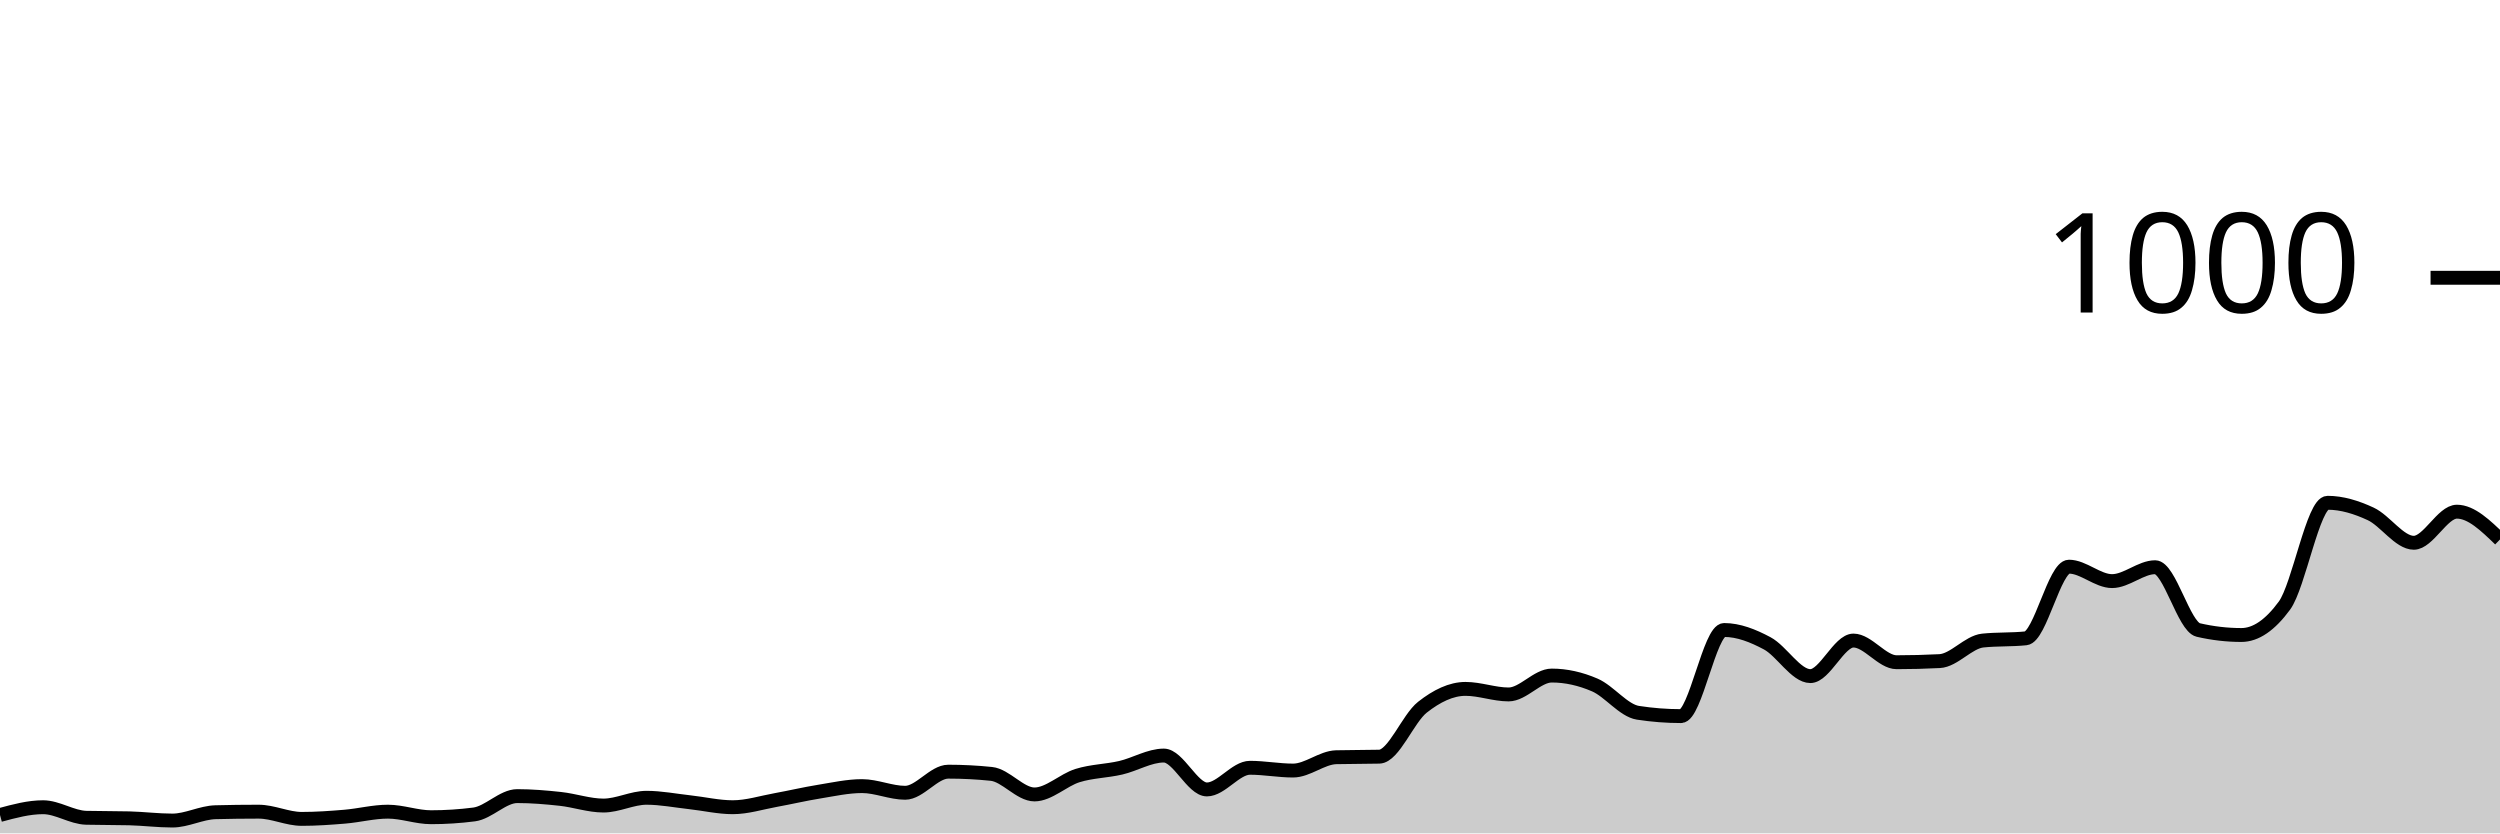
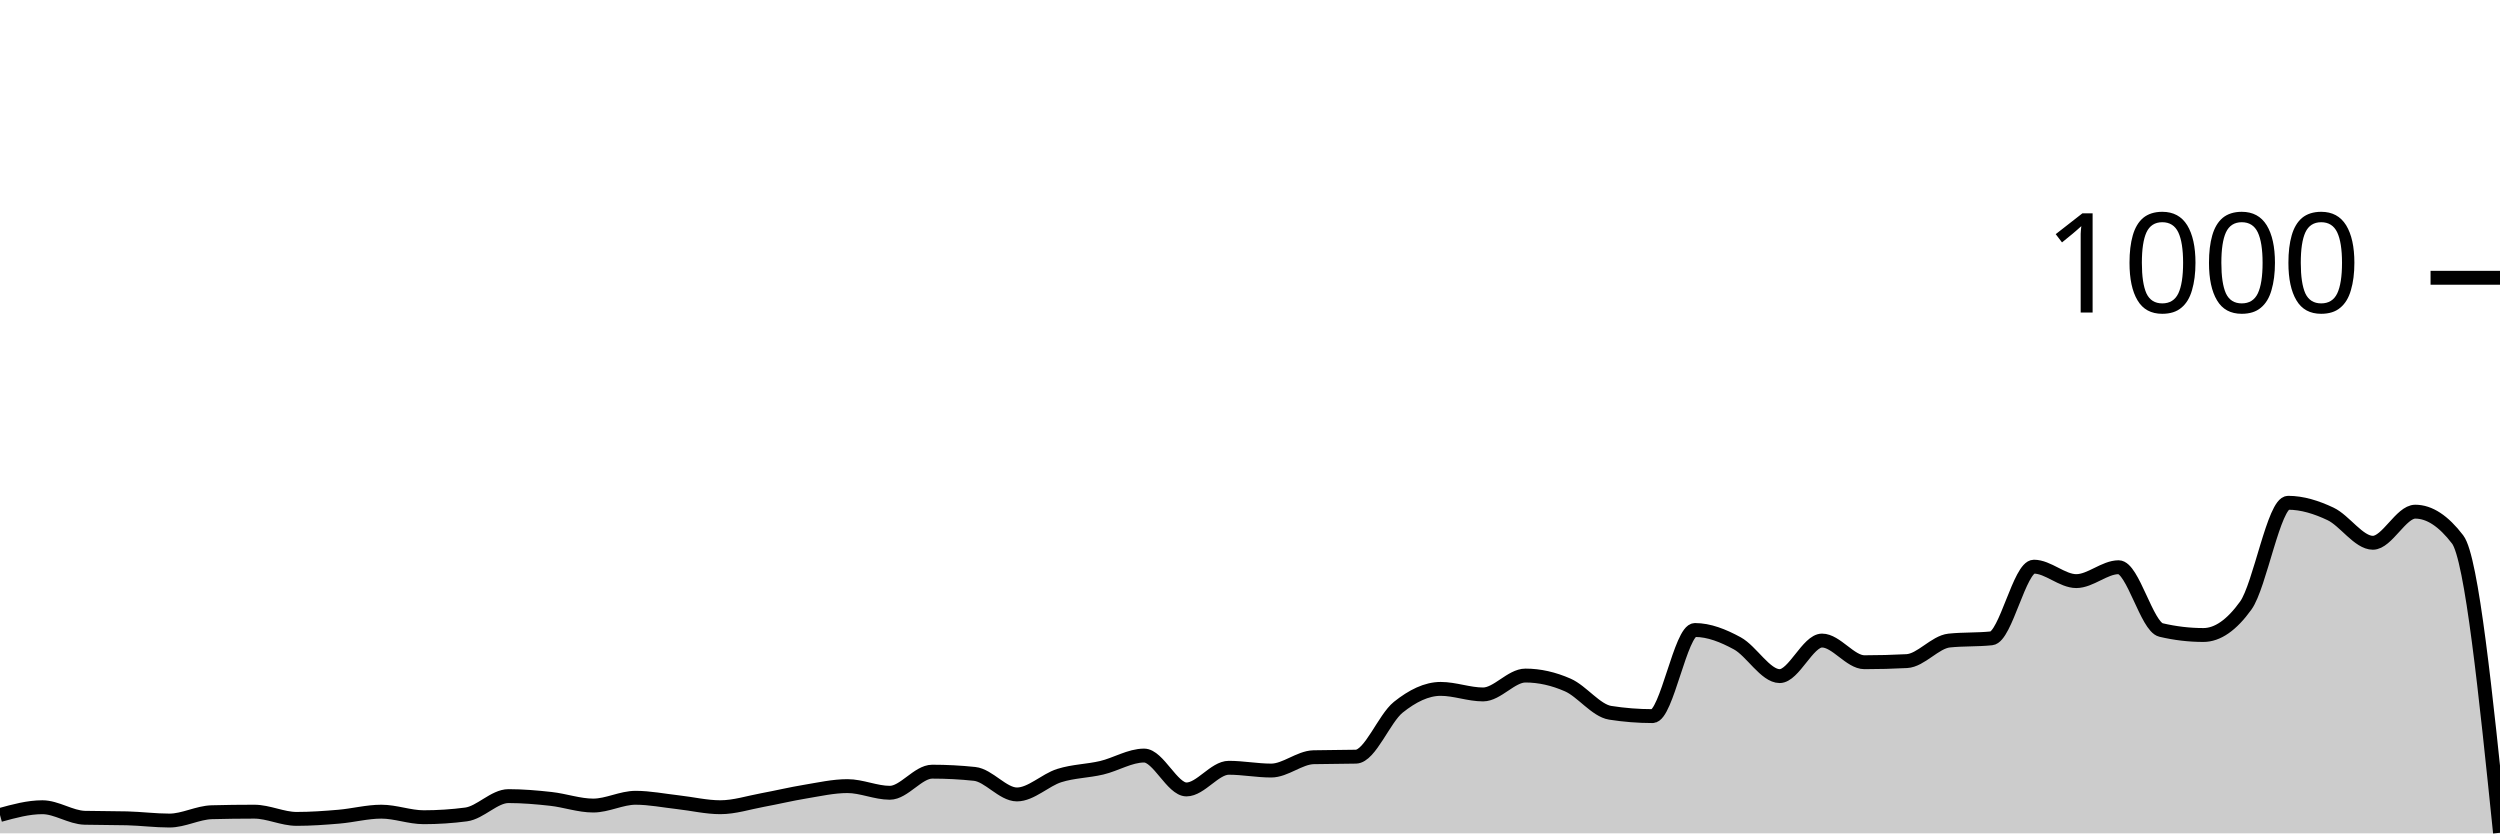
<svg xmlns="http://www.w3.org/2000/svg" viewBox="0 0 180 60">
  <g transform="translate(0,20)">
-     <path class="area" fill="rgba(0, 0, 0, 0.2)" d="M0,38.68C1.034,38.4,2.069,38.12,3.103,38.12C4.138,38.12,5.172,38.853,6.207,38.88C7.241,38.907,8.276,38.893,9.31,38.92C10.345,38.947,11.379,39.08,12.414,39.08C13.448,39.08,14.483,38.507,15.517,38.48C16.552,38.453,17.586,38.44,18.621,38.44C19.655,38.44,20.69,38.96,21.724,38.96C22.759,38.96,23.793,38.887,24.828,38.8C25.862,38.713,26.897,38.44,27.931,38.44C28.966,38.44,30,38.84,31.034,38.84C32.069,38.84,33.103,38.773,34.138,38.64C35.172,38.507,36.207,37.32,37.241,37.32C38.276,37.32,39.31,37.407,40.345,37.52C41.379,37.633,42.414,38,43.448,38C44.483,38,45.517,37.44,46.552,37.44C47.586,37.44,48.621,37.647,49.655,37.76C50.69,37.873,51.724,38.12,52.759,38.12C53.793,38.12,54.828,37.787,55.862,37.6C56.897,37.413,57.931,37.167,58.966,37C60,36.833,61.034,36.6,62.069,36.6C63.103,36.6,64.138,37.08,65.172,37.08C66.207,37.08,67.241,35.56,68.276,35.56C69.31,35.56,70.345,35.613,71.379,35.72C72.414,35.827,73.448,37.2,74.483,37.2C75.517,37.2,76.552,36.16,77.586,35.84C78.621,35.52,79.655,35.52,80.69,35.28C81.724,35.04,82.759,34.4,83.793,34.4C84.828,34.4,85.862,36.84,86.897,36.84C87.931,36.84,88.966,35.28,90,35.28C91.034,35.28,92.069,35.48,93.103,35.48C94.138,35.48,95.172,34.547,96.207,34.52C97.241,34.493,98.276,34.507,99.31,34.48C100.345,34.453,101.379,31.733,102.414,30.92C103.448,30.107,104.483,29.6,105.517,29.6C106.552,29.6,107.586,30,108.621,30C109.655,30,110.69,28.64,111.724,28.64C112.759,28.64,113.793,28.873,114.828,29.32C115.862,29.767,116.897,31.16,117.931,31.32C118.966,31.48,120,31.56,121.034,31.56C122.069,31.56,123.103,25.36,124.138,25.36C125.172,25.36,126.207,25.767,127.241,26.32C128.276,26.873,129.31,28.68,130.345,28.68C131.379,28.68,132.414,26.12,133.448,26.12C134.483,26.12,135.517,27.68,136.552,27.68C137.586,27.68,138.621,27.653,139.655,27.6C140.69,27.547,141.724,26.227,142.759,26.12C143.793,26.013,144.828,26.067,145.862,25.96C146.897,25.853,147.931,20.8,148.966,20.8C150,20.8,151.034,21.84,152.069,21.84C153.103,21.84,154.138,20.84,155.172,20.84C156.207,20.84,157.241,25.12,158.276,25.36C159.31,25.6,160.345,25.72,161.379,25.72C162.414,25.72,163.448,25.013,164.483,23.6C165.517,22.187,166.552,16.2,167.586,16.2C168.621,16.2,169.655,16.52,170.69,17C171.724,17.48,172.759,19.08,173.793,19.08C174.828,19.08,175.862,16.84,176.897,16.84C177.931,16.84,178.966,17.84,180,18.84L180,40C178.966,40,177.931,40,176.897,40C175.862,40,174.828,40,173.793,40C172.759,40,171.724,40,170.69,40C169.655,40,168.621,40,167.586,40C166.552,40,165.517,40,164.483,40C163.448,40,162.414,40,161.379,40C160.345,40,159.31,40,158.276,40C157.241,40,156.207,40,155.172,40C154.138,40,153.103,40,152.069,40C151.034,40,150,40,148.966,40C147.931,40,146.897,40,145.862,40C144.828,40,143.793,40,142.759,40C141.724,40,140.69,40,139.655,40C138.621,40,137.586,40,136.552,40C135.517,40,134.483,40,133.448,40C132.414,40,131.379,40,130.345,40C129.31,40,128.276,40,127.241,40C126.207,40,125.172,40,124.138,40C123.103,40,122.069,40,121.034,40C120,40,118.966,40,117.931,40C116.897,40,115.862,40,114.828,40C113.793,40,112.759,40,111.724,40C110.69,40,109.655,40,108.621,40C107.586,40,106.552,40,105.517,40C104.483,40,103.448,40,102.414,40C101.379,40,100.345,40,99.31,40C98.276,40,97.241,40,96.207,40C95.172,40,94.138,40,93.103,40C92.069,40,91.034,40,90,40C88.966,40,87.931,40,86.897,40C85.862,40,84.828,40,83.793,40C82.759,40,81.724,40,80.69,40C79.655,40,78.621,40,77.586,40C76.552,40,75.517,40,74.483,40C73.448,40,72.414,40,71.379,40C70.345,40,69.31,40,68.276,40C67.241,40,66.207,40,65.172,40C64.138,40,63.103,40,62.069,40C61.034,40,60,40,58.966,40C57.931,40,56.897,40,55.862,40C54.828,40,53.793,40,52.759,40C51.724,40,50.69,40,49.655,40C48.621,40,47.586,40,46.552,40C45.517,40,44.483,40,43.448,40C42.414,40,41.379,40,40.345,40C39.31,40,38.276,40,37.241,40C36.207,40,35.172,40,34.138,40C33.103,40,32.069,40,31.034,40C30,40,28.966,40,27.931,40C26.897,40,25.862,40,24.828,40C23.793,40,22.759,40,21.724,40C20.69,40,19.655,40,18.621,40C17.586,40,16.552,40,15.517,40C14.483,40,13.448,40,12.414,40C11.379,40,10.345,40,9.31,40C8.276,40,7.241,40,6.207,40C5.172,40,4.138,40,3.103,40C2.069,40,1.034,40,0,40Z" />
-     <path class="line" stroke="black" fill="none" d="M0,38.68C1.034,38.4,2.069,38.12,3.103,38.12C4.138,38.12,5.172,38.853,6.207,38.88C7.241,38.907,8.276,38.893,9.31,38.92C10.345,38.947,11.379,39.08,12.414,39.08C13.448,39.08,14.483,38.507,15.517,38.48C16.552,38.453,17.586,38.44,18.621,38.44C19.655,38.44,20.69,38.96,21.724,38.96C22.759,38.96,23.793,38.887,24.828,38.8C25.862,38.713,26.897,38.44,27.931,38.44C28.966,38.44,30,38.84,31.034,38.84C32.069,38.84,33.103,38.773,34.138,38.64C35.172,38.507,36.207,37.32,37.241,37.32C38.276,37.32,39.31,37.407,40.345,37.52C41.379,37.633,42.414,38,43.448,38C44.483,38,45.517,37.44,46.552,37.44C47.586,37.44,48.621,37.647,49.655,37.76C50.69,37.873,51.724,38.12,52.759,38.12C53.793,38.12,54.828,37.787,55.862,37.6C56.897,37.413,57.931,37.167,58.966,37C60,36.833,61.034,36.6,62.069,36.6C63.103,36.6,64.138,37.08,65.172,37.08C66.207,37.08,67.241,35.56,68.276,35.56C69.31,35.56,70.345,35.613,71.379,35.72C72.414,35.827,73.448,37.2,74.483,37.2C75.517,37.2,76.552,36.16,77.586,35.84C78.621,35.52,79.655,35.52,80.69,35.28C81.724,35.04,82.759,34.4,83.793,34.4C84.828,34.4,85.862,36.84,86.897,36.84C87.931,36.84,88.966,35.28,90,35.28C91.034,35.28,92.069,35.48,93.103,35.48C94.138,35.48,95.172,34.547,96.207,34.52C97.241,34.493,98.276,34.507,99.31,34.48C100.345,34.453,101.379,31.733,102.414,30.92C103.448,30.107,104.483,29.6,105.517,29.6C106.552,29.6,107.586,30,108.621,30C109.655,30,110.69,28.64,111.724,28.64C112.759,28.64,113.793,28.873,114.828,29.32C115.862,29.767,116.897,31.16,117.931,31.32C118.966,31.48,120,31.56,121.034,31.56C122.069,31.56,123.103,25.36,124.138,25.36C125.172,25.36,126.207,25.767,127.241,26.32C128.276,26.873,129.31,28.68,130.345,28.68C131.379,28.68,132.414,26.12,133.448,26.12C134.483,26.12,135.517,27.68,136.552,27.68C137.586,27.68,138.621,27.653,139.655,27.6C140.69,27.547,141.724,26.227,142.759,26.12C143.793,26.013,144.828,26.067,145.862,25.96C146.897,25.853,147.931,20.8,148.966,20.8C150,20.8,151.034,21.84,152.069,21.84C153.103,21.84,154.138,20.84,155.172,20.84C156.207,20.84,157.241,25.12,158.276,25.36C159.31,25.6,160.345,25.72,161.379,25.72C162.414,25.72,163.448,25.013,164.483,23.6C165.517,22.187,166.552,16.2,167.586,16.2C168.621,16.2,169.655,16.52,170.69,17C171.724,17.48,172.759,19.08,173.793,19.08C174.828,19.08,175.862,16.84,176.897,16.84C177.931,16.84,178.966,17.84,180,18.84" />
+     <path class="area" fill="rgba(0, 0, 0, 0.2)" d="M0,38.68C1.017,38.4,2.034,38.12,3.051,38.12C4.068,38.12,5.085,38.853,6.102,38.88C7.119,38.907,8.136,38.893,9.153,38.92C10.169,38.947,11.186,39.08,12.203,39.08C13.22,39.08,14.237,38.507,15.254,38.48C16.271,38.453,17.288,38.44,18.305,38.44C19.322,38.44,20.339,38.96,21.356,38.96C22.373,38.96,23.39,38.887,24.407,38.8C25.424,38.713,26.441,38.44,27.458,38.44C28.475,38.44,29.492,38.84,30.508,38.84C31.525,38.84,32.542,38.773,33.559,38.64C34.576,38.507,35.593,37.32,36.61,37.32C37.627,37.32,38.644,37.407,39.661,37.52C40.678,37.633,41.695,38,42.712,38C43.729,38,44.746,37.44,45.763,37.44C46.78,37.44,47.797,37.647,48.814,37.76C49.831,37.873,50.847,38.12,51.864,38.12C52.881,38.12,53.898,37.787,54.915,37.6C55.932,37.413,56.949,37.167,57.966,37C58.983,36.833,60,36.6,61.017,36.6C62.034,36.6,63.051,37.08,64.068,37.08C65.085,37.08,66.102,35.56,67.119,35.56C68.136,35.56,69.153,35.613,70.169,35.72C71.186,35.827,72.203,37.2,73.22,37.2C74.237,37.2,75.254,36.16,76.271,35.84C77.288,35.52,78.305,35.52,79.322,35.28C80.339,35.04,81.356,34.4,82.373,34.4C83.39,34.4,84.407,36.84,85.424,36.84C86.441,36.84,87.458,35.28,88.475,35.28C89.492,35.28,90.508,35.48,91.525,35.48C92.542,35.48,93.559,34.547,94.576,34.52C95.593,34.493,96.61,34.507,97.627,34.48C98.644,34.453,99.661,31.733,100.678,30.92C101.695,30.107,102.712,29.6,103.729,29.6C104.746,29.6,105.763,30,106.78,30C107.797,30,108.814,28.64,109.831,28.64C110.847,28.64,111.864,28.873,112.881,29.32C113.898,29.767,114.915,31.16,115.932,31.32C116.949,31.48,117.966,31.56,118.983,31.56C120,31.56,121.017,25.36,122.034,25.36C123.051,25.36,124.068,25.767,125.085,26.32C126.102,26.873,127.119,28.68,128.136,28.68C129.153,28.68,130.169,26.12,131.186,26.12C132.203,26.12,133.22,27.68,134.237,27.68C135.254,27.68,136.271,27.653,137.288,27.6C138.305,27.547,139.322,26.227,140.339,26.12C141.356,26.013,142.373,26.067,143.39,25.96C144.407,25.853,145.424,20.8,146.441,20.8C147.458,20.8,148.475,21.84,149.492,21.84C150.508,21.84,151.525,20.84,152.542,20.84C153.559,20.84,154.576,25.12,155.593,25.36C156.61,25.6,157.627,25.72,158.644,25.72C159.661,25.72,160.678,25.013,161.695,23.6C162.712,22.187,163.729,16.2,164.746,16.2C165.763,16.2,166.78,16.52,167.797,17C168.814,17.48,169.831,19.08,170.847,19.08C171.864,19.08,172.881,16.84,173.898,16.84C174.915,16.84,175.932,17.507,176.949,18.84C177.966,20.173,178.983,30.067,180,39.96L180,40C178.983,40,177.966,40,176.949,40C175.932,40,174.915,40,173.898,40C172.881,40,171.864,40,170.847,40C169.831,40,168.814,40,167.797,40C166.78,40,165.763,40,164.746,40C163.729,40,162.712,40,161.695,40C160.678,40,159.661,40,158.644,40C157.627,40,156.61,40,155.593,40C154.576,40,153.559,40,152.542,40C151.525,40,150.508,40,149.492,40C148.475,40,147.458,40,146.441,40C145.424,40,144.407,40,143.39,40C142.373,40,141.356,40,140.339,40C139.322,40,138.305,40,137.288,40C136.271,40,135.254,40,134.237,40C133.22,40,132.203,40,131.186,40C130.169,40,129.153,40,128.136,40C127.119,40,126.102,40,125.085,40C124.068,40,123.051,40,122.034,40C121.017,40,120,40,118.983,40C117.966,40,116.949,40,115.932,40C114.915,40,113.898,40,112.881,40C111.864,40,110.847,40,109.831,40C108.814,40,107.797,40,106.78,40C105.763,40,104.746,40,103.729,40C102.712,40,101.695,40,100.678,40C99.661,40,98.644,40,97.627,40C96.61,40,95.593,40,94.576,40C93.559,40,92.542,40,91.525,40C90.508,40,89.492,40,88.475,40C87.458,40,86.441,40,85.424,40C84.407,40,83.39,40,82.373,40C81.356,40,80.339,40,79.322,40C78.305,40,77.288,40,76.271,40C75.254,40,74.237,40,73.22,40C72.203,40,71.186,40,70.169,40C69.153,40,68.136,40,67.119,40C66.102,40,65.085,40,64.068,40C63.051,40,62.034,40,61.017,40C60,40,58.983,40,57.966,40C56.949,40,55.932,40,54.915,40C53.898,40,52.881,40,51.864,40C50.847,40,49.831,40,48.814,40C47.797,40,46.78,40,45.763,40C44.746,40,43.729,40,42.712,40C41.695,40,40.678,40,39.661,40C38.644,40,37.627,40,36.61,40C35.593,40,34.576,40,33.559,40C32.542,40,31.525,40,30.508,40C29.492,40,28.475,40,27.458,40C26.441,40,25.424,40,24.407,40C23.39,40,22.373,40,21.356,40C20.339,40,19.322,40,18.305,40C17.288,40,16.271,40,15.254,40C14.237,40,13.22,40,12.203,40C11.186,40,10.169,40,9.153,40C8.136,40,7.119,40,6.102,40C5.085,40,4.068,40,3.051,40C2.034,40,1.017,40,0,40Z" />
+     <path class="line" stroke="black" fill="none" d="M0,38.68C1.017,38.4,2.034,38.12,3.051,38.12C4.068,38.12,5.085,38.853,6.102,38.88C7.119,38.907,8.136,38.893,9.153,38.92C10.169,38.947,11.186,39.08,12.203,39.08C13.22,39.08,14.237,38.507,15.254,38.48C16.271,38.453,17.288,38.44,18.305,38.44C19.322,38.44,20.339,38.96,21.356,38.96C22.373,38.96,23.39,38.887,24.407,38.8C25.424,38.713,26.441,38.44,27.458,38.44C28.475,38.44,29.492,38.84,30.508,38.84C31.525,38.84,32.542,38.773,33.559,38.64C34.576,38.507,35.593,37.32,36.61,37.32C37.627,37.32,38.644,37.407,39.661,37.52C40.678,37.633,41.695,38,42.712,38C43.729,38,44.746,37.44,45.763,37.44C46.78,37.44,47.797,37.647,48.814,37.76C49.831,37.873,50.847,38.12,51.864,38.12C52.881,38.12,53.898,37.787,54.915,37.6C55.932,37.413,56.949,37.167,57.966,37C58.983,36.833,60,36.6,61.017,36.6C62.034,36.6,63.051,37.08,64.068,37.08C65.085,37.08,66.102,35.56,67.119,35.56C68.136,35.56,69.153,35.613,70.169,35.72C71.186,35.827,72.203,37.2,73.22,37.2C74.237,37.2,75.254,36.16,76.271,35.84C77.288,35.52,78.305,35.52,79.322,35.28C80.339,35.04,81.356,34.4,82.373,34.4C83.39,34.4,84.407,36.84,85.424,36.84C86.441,36.84,87.458,35.28,88.475,35.28C89.492,35.28,90.508,35.48,91.525,35.48C92.542,35.48,93.559,34.547,94.576,34.52C95.593,34.493,96.61,34.507,97.627,34.48C98.644,34.453,99.661,31.733,100.678,30.92C101.695,30.107,102.712,29.6,103.729,29.6C104.746,29.6,105.763,30,106.78,30C107.797,30,108.814,28.64,109.831,28.64C110.847,28.64,111.864,28.873,112.881,29.32C113.898,29.767,114.915,31.16,115.932,31.32C116.949,31.48,117.966,31.56,118.983,31.56C120,31.56,121.017,25.36,122.034,25.36C123.051,25.36,124.068,25.767,125.085,26.32C126.102,26.873,127.119,28.68,128.136,28.68C129.153,28.68,130.169,26.12,131.186,26.12C132.203,26.12,133.22,27.68,134.237,27.68C135.254,27.68,136.271,27.653,137.288,27.6C138.305,27.547,139.322,26.227,140.339,26.12C141.356,26.013,142.373,26.067,143.39,25.96C144.407,25.853,145.424,20.8,146.441,20.8C147.458,20.8,148.475,21.84,149.492,21.84C150.508,21.84,151.525,20.84,152.542,20.84C153.559,20.84,154.576,25.12,155.593,25.36C156.61,25.6,157.627,25.72,158.644,25.72C159.661,25.72,160.678,25.013,161.695,23.6C162.712,22.187,163.729,16.2,164.746,16.2C165.763,16.2,166.78,16.52,167.797,17C168.814,17.48,169.831,19.08,170.847,19.08C171.864,19.08,172.881,16.84,173.898,16.84C174.915,16.84,175.932,17.507,176.949,18.84C177.966,20.173,178.983,30.067,180,39.96" />
    <path class="axis-ceiling" stroke-width="1" stroke="black" fill="none" d="M175,0L180,0" />
    <text class="axis-ceiling-label" font-family="sans-serif" text-anchor="end" font-size="10px" x="170" y="2.5">1000</text>
  </g>
</svg>
